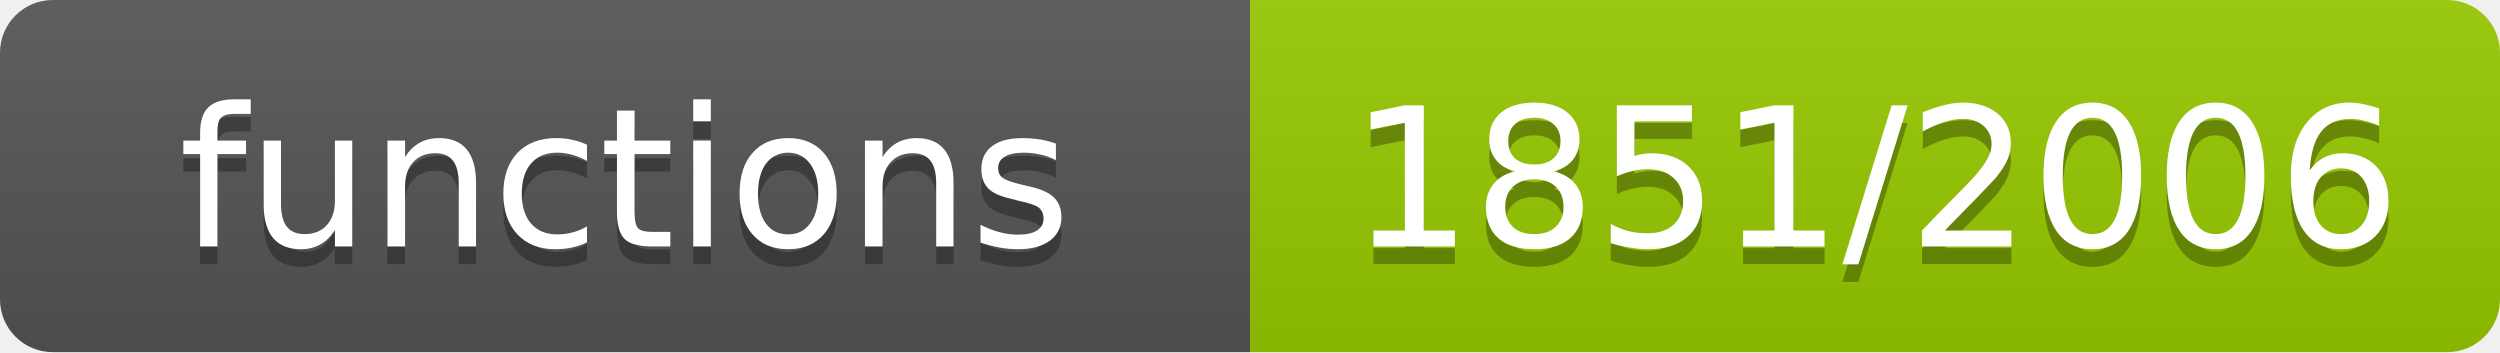
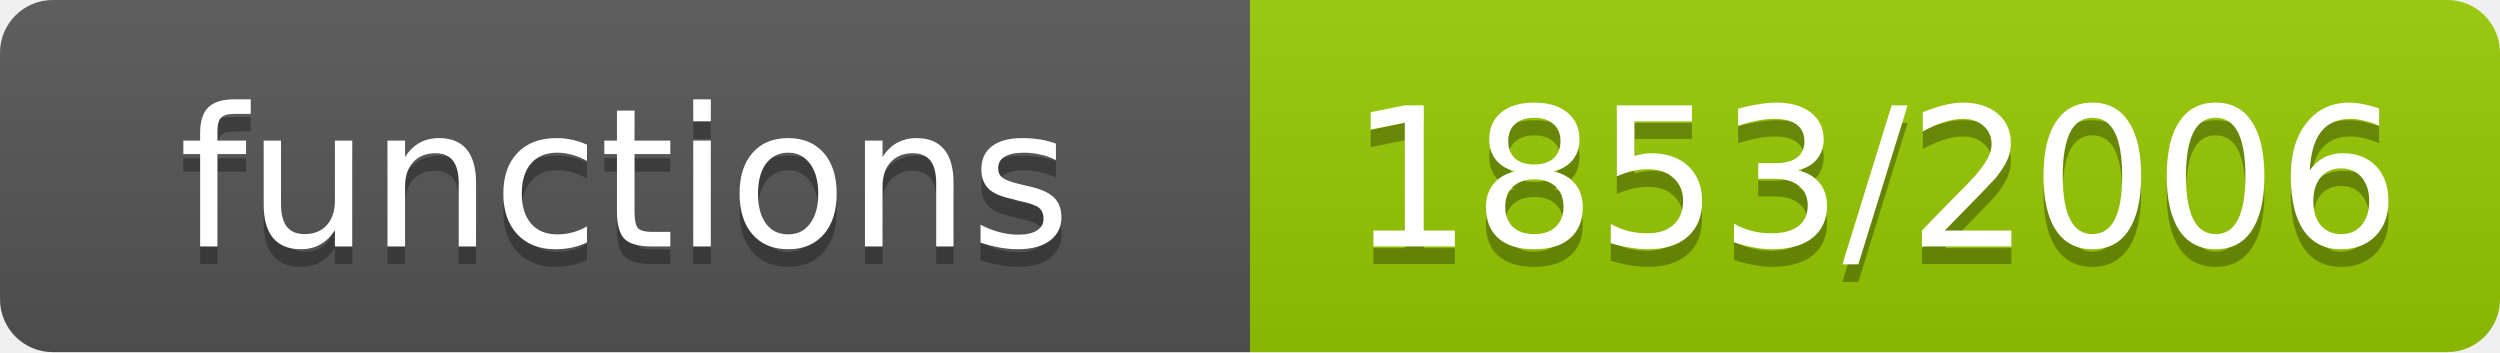
- <svg xmlns="http://www.w3.org/2000/svg" width="142" height="20" role="img" aria-label="functions: 1851/2006">
+ <svg xmlns="http://www.w3.org/2000/svg" width="142" height="20" role="img" aria-label="functions: 1853/2006">
  <linearGradient id="s" x2="0" y2="100%">
    <stop offset="0" stop-color="#bbb" stop-opacity=".1" />
    <stop offset="1" stop-opacity=".1" />
  </linearGradient>
  <clipPath id="r">
    <rect width="142" height="20" rx="3" fill="#fff" />
  </clipPath>
  <g clip-path="url(#r)">
    <rect width="71" height="20" fill="#555" />
    <rect x="71" width="71" height="20" fill="#97ca00" />
    <rect width="142" height="20" fill="url(#s)" />
  </g>
  <g fill="#fff" text-anchor="middle" font-family="Verdana,Geneva,DejaVu Sans,sans-serif" font-size="11">
    <text x="35.5" y="15" fill="#010101" fill-opacity=".3">functions</text>
    <text x="35.5" y="14">functions</text>
-     <text x="106.5" y="15" fill="#010101" fill-opacity=".3">1851/2006</text>
-     <text x="106.5" y="14">1851/2006</text>
+     <text x="106.5" y="15" fill="#010101" fill-opacity=".3">1853/2006</text>
+     <text x="106.5" y="14">1853/2006</text>
  </g>
</svg>
